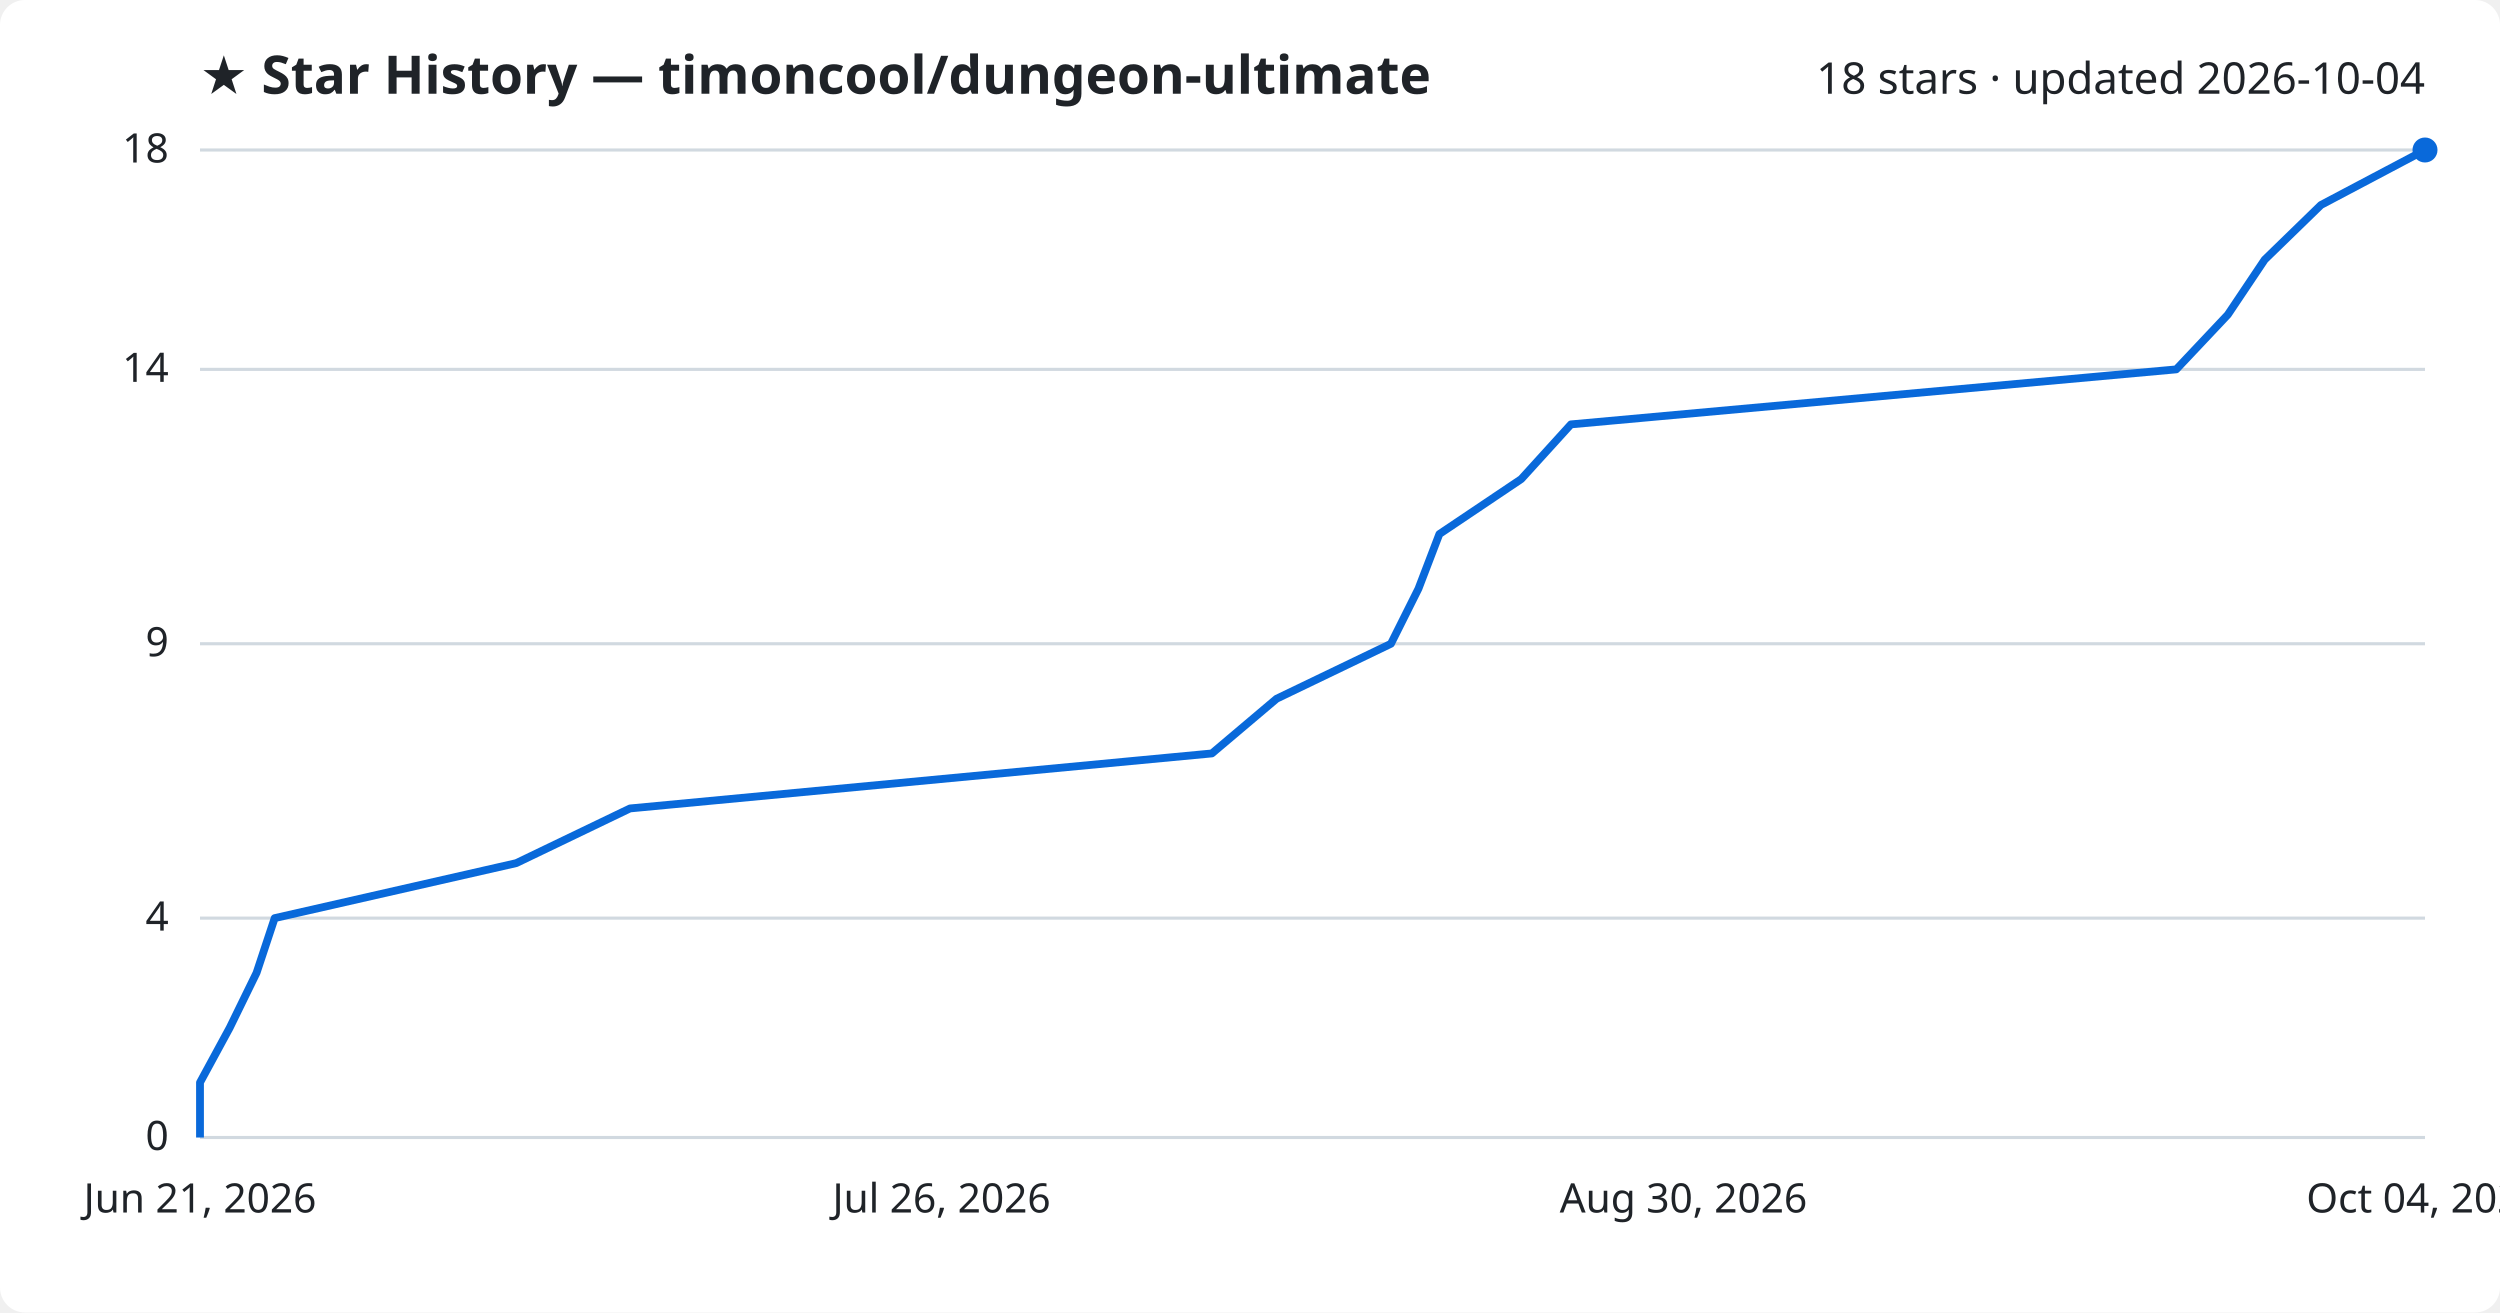
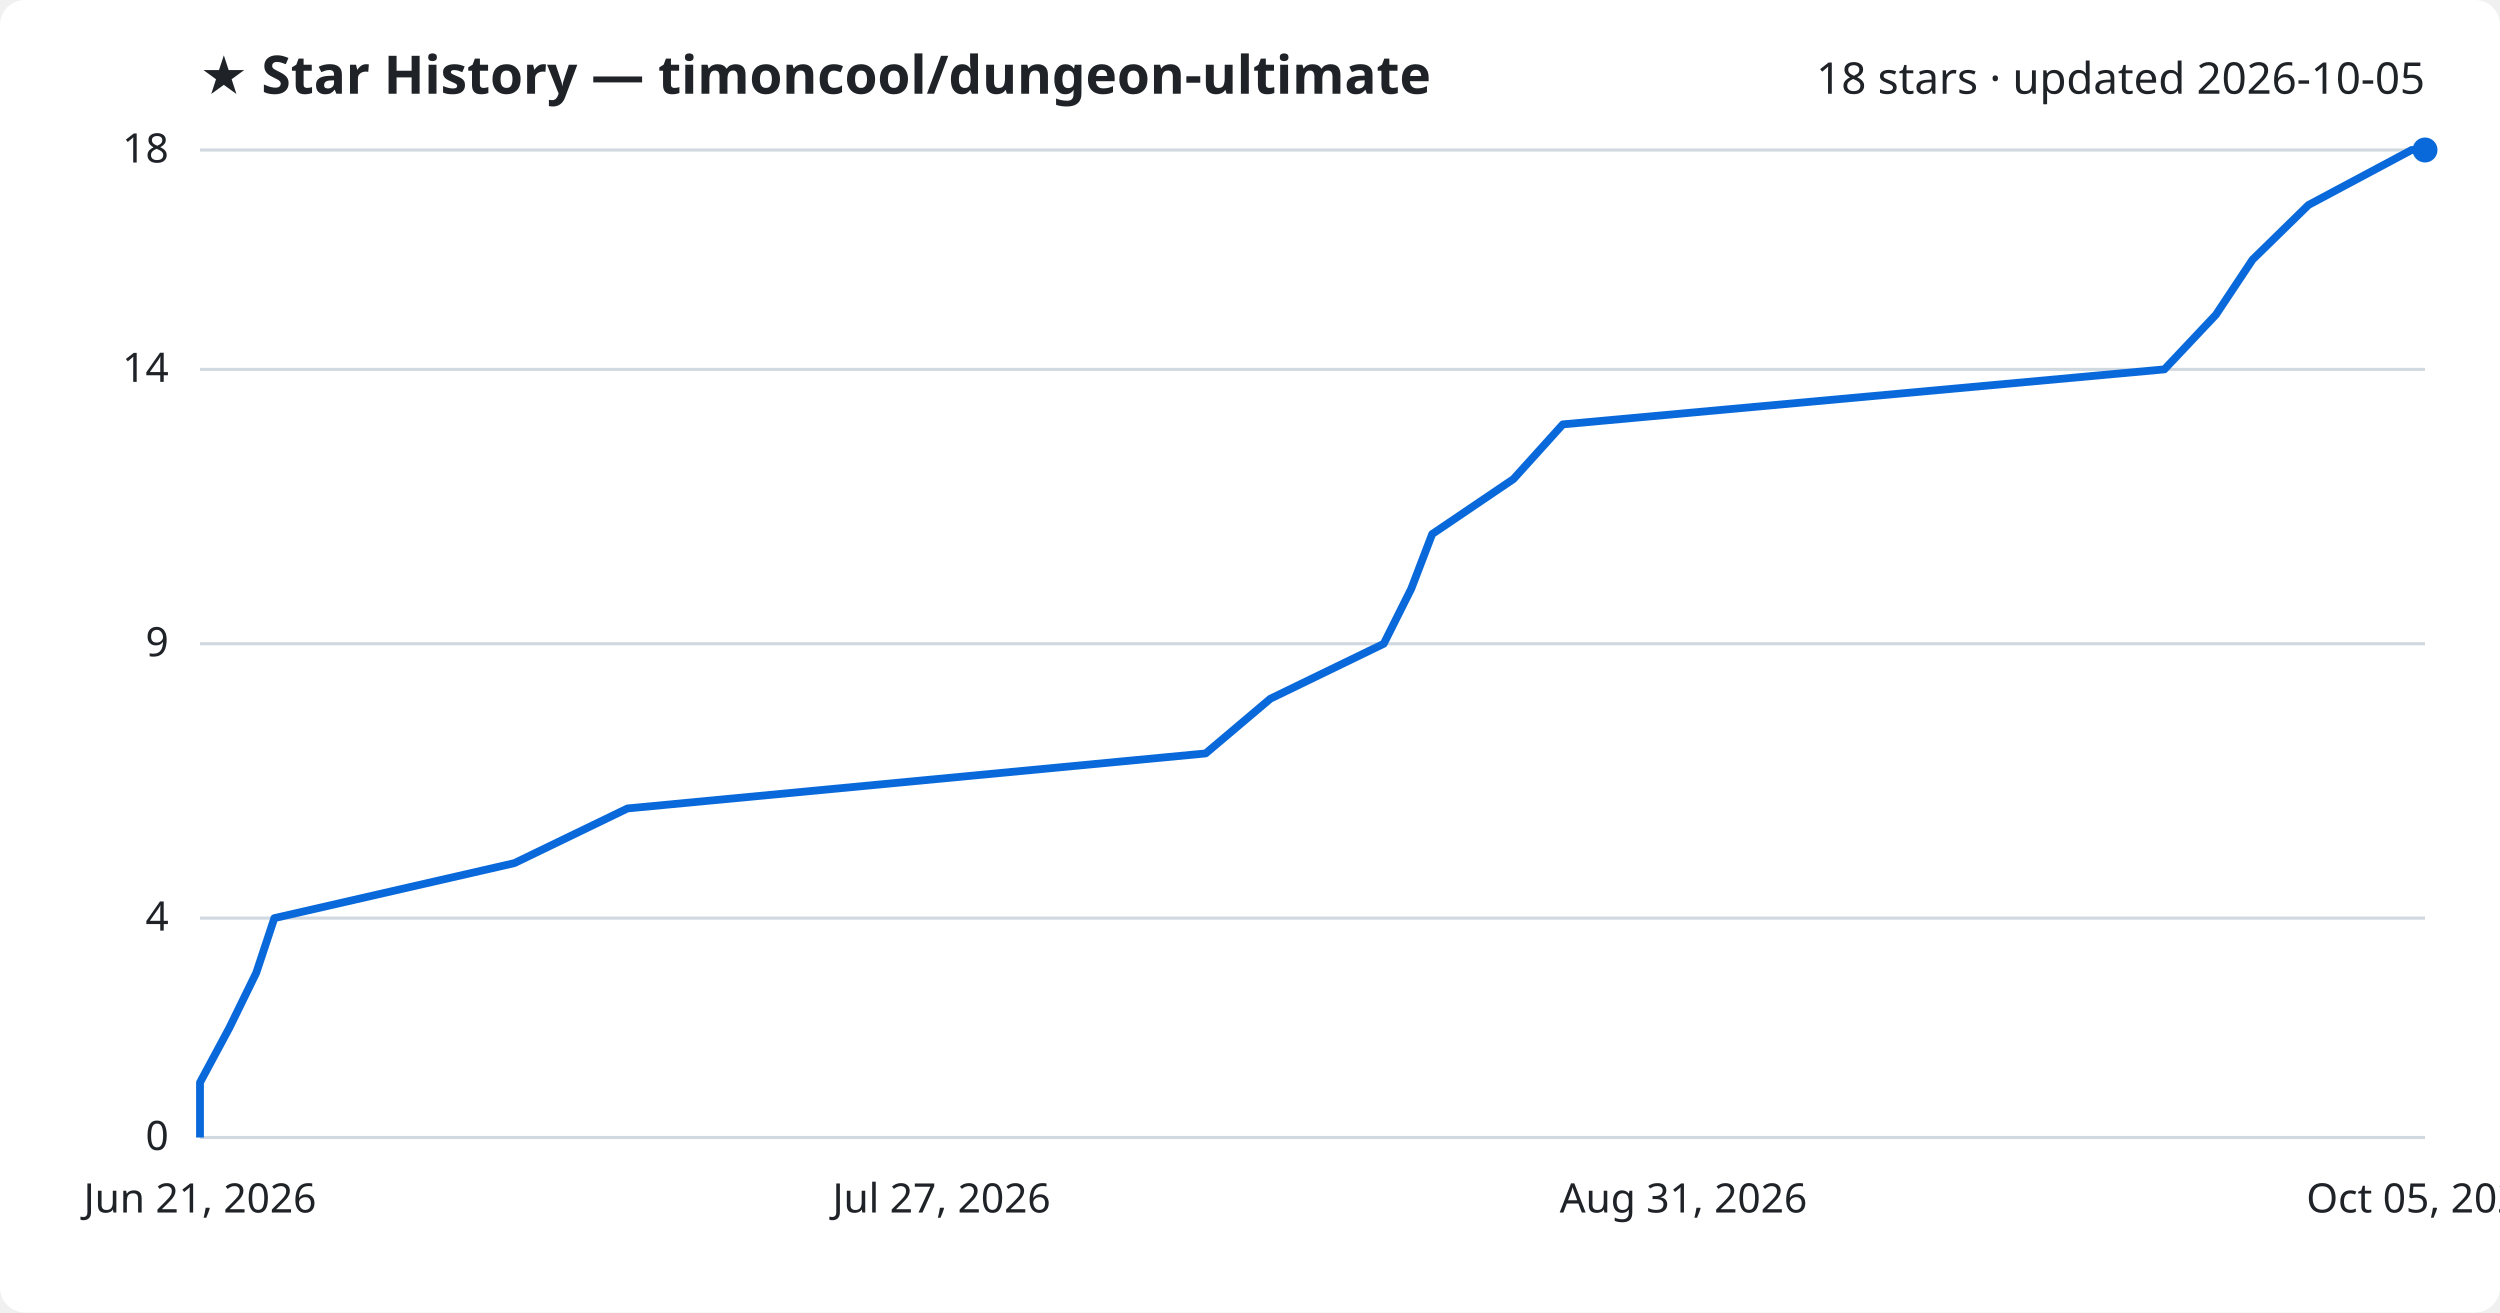
<svg xmlns="http://www.w3.org/2000/svg" viewBox="0 0 800 420" font-family="Segoe UI, sans-serif">
  <rect width="800" height="420" fill="#ffffff" rx="8" />
  <text x="64" y="30" fill="#1f2328" font-size="17" font-weight="700">★ Star History — timoncool/dungeon-ultimate</text>
-   <text x="776" y="30" fill="#1f2328" font-size="14" text-anchor="end">18 stars · updated 2026-10-04</text>
+   <text x="776" y="30" fill="#1f2328" font-size="14" text-anchor="end">18 stars · updated 2026-10-05</text>
  <line x1="64" y1="364.0" x2="776" y2="364.0" stroke="#d1d9e0" stroke-width="1" />
  <text x="54" y="368.0" fill="#1f2328" font-size="13" text-anchor="end">0</text>
  <line x1="64" y1="293.8" x2="776" y2="293.8" stroke="#d1d9e0" stroke-width="1" />
  <text x="54" y="297.8" fill="#1f2328" font-size="13" text-anchor="end">4</text>
  <line x1="64" y1="206.0" x2="776" y2="206.0" stroke="#d1d9e0" stroke-width="1" />
  <text x="54" y="210.0" fill="#1f2328" font-size="13" text-anchor="end">9</text>
  <line x1="64" y1="118.2" x2="776" y2="118.2" stroke="#d1d9e0" stroke-width="1" />
  <text x="54" y="122.2" fill="#1f2328" font-size="13" text-anchor="end">14</text>
  <line x1="64" y1="48.0" x2="776" y2="48.0" stroke="#d1d9e0" stroke-width="1" />
  <text x="54" y="52.0" fill="#1f2328" font-size="13" text-anchor="end">18</text>
-   <path d="M64.0,364.0 L64.0,346.4 L73.5,328.9 L82.1,311.3 L87.9,293.8 L165.2,276.2 L201.6,258.7 L387.8,241.1 L408.5,223.6 L445.1,206.0 L453.9,188.4 L460.6,170.9 L486.8,153.3 L502.7,135.8 L696.4,118.2 L712.9,100.7 L724.7,83.1 L742.7,65.6 L776.0,48.0 L776.0,48.0" fill="none" stroke="#0969da" stroke-width="2.5" stroke-linejoin="round" />
+   <path d="M64.0,364.0 L64.0,346.4 L73.4,328.9 L82.0,311.3 L87.8,293.8 L164.6,276.2 L200.8,258.7 L385.8,241.1 L406.5,223.6 L442.8,206.0 L451.6,188.4 L458.3,170.9 L484.3,153.3 L500.1,135.8 L692.6,118.2 L709.1,100.7 L720.8,83.1 L738.7,65.6 L771.7,48.0 L776.0,48.0" fill="none" stroke="#0969da" stroke-width="2.5" stroke-linejoin="round" />
  <circle cx="776.0" cy="48.0" r="4" fill="#0969da" />
  <text x="64.0" y="388" fill="#1f2328" font-size="13" text-anchor="middle">Jun 21, 2026</text>
-   <text x="301.3" y="388" fill="#1f2328" font-size="13" text-anchor="middle">Jul 26, 2026</text>
-   <text x="538.7" y="388" fill="#1f2328" font-size="13" text-anchor="middle">Aug 30, 2026</text>
-   <text x="776.0" y="388" fill="#1f2328" font-size="13" text-anchor="middle">Oct 04, 2026</text>
+   <text x="301.3" y="388" fill="#1f2328" font-size="13" text-anchor="middle">Jul 27, 2026</text>
+   <text x="538.7" y="388" fill="#1f2328" font-size="13" text-anchor="middle">Aug 31, 2026</text>
+   <text x="776.0" y="388" fill="#1f2328" font-size="13" text-anchor="middle">Oct 05, 2026</text>
</svg>
